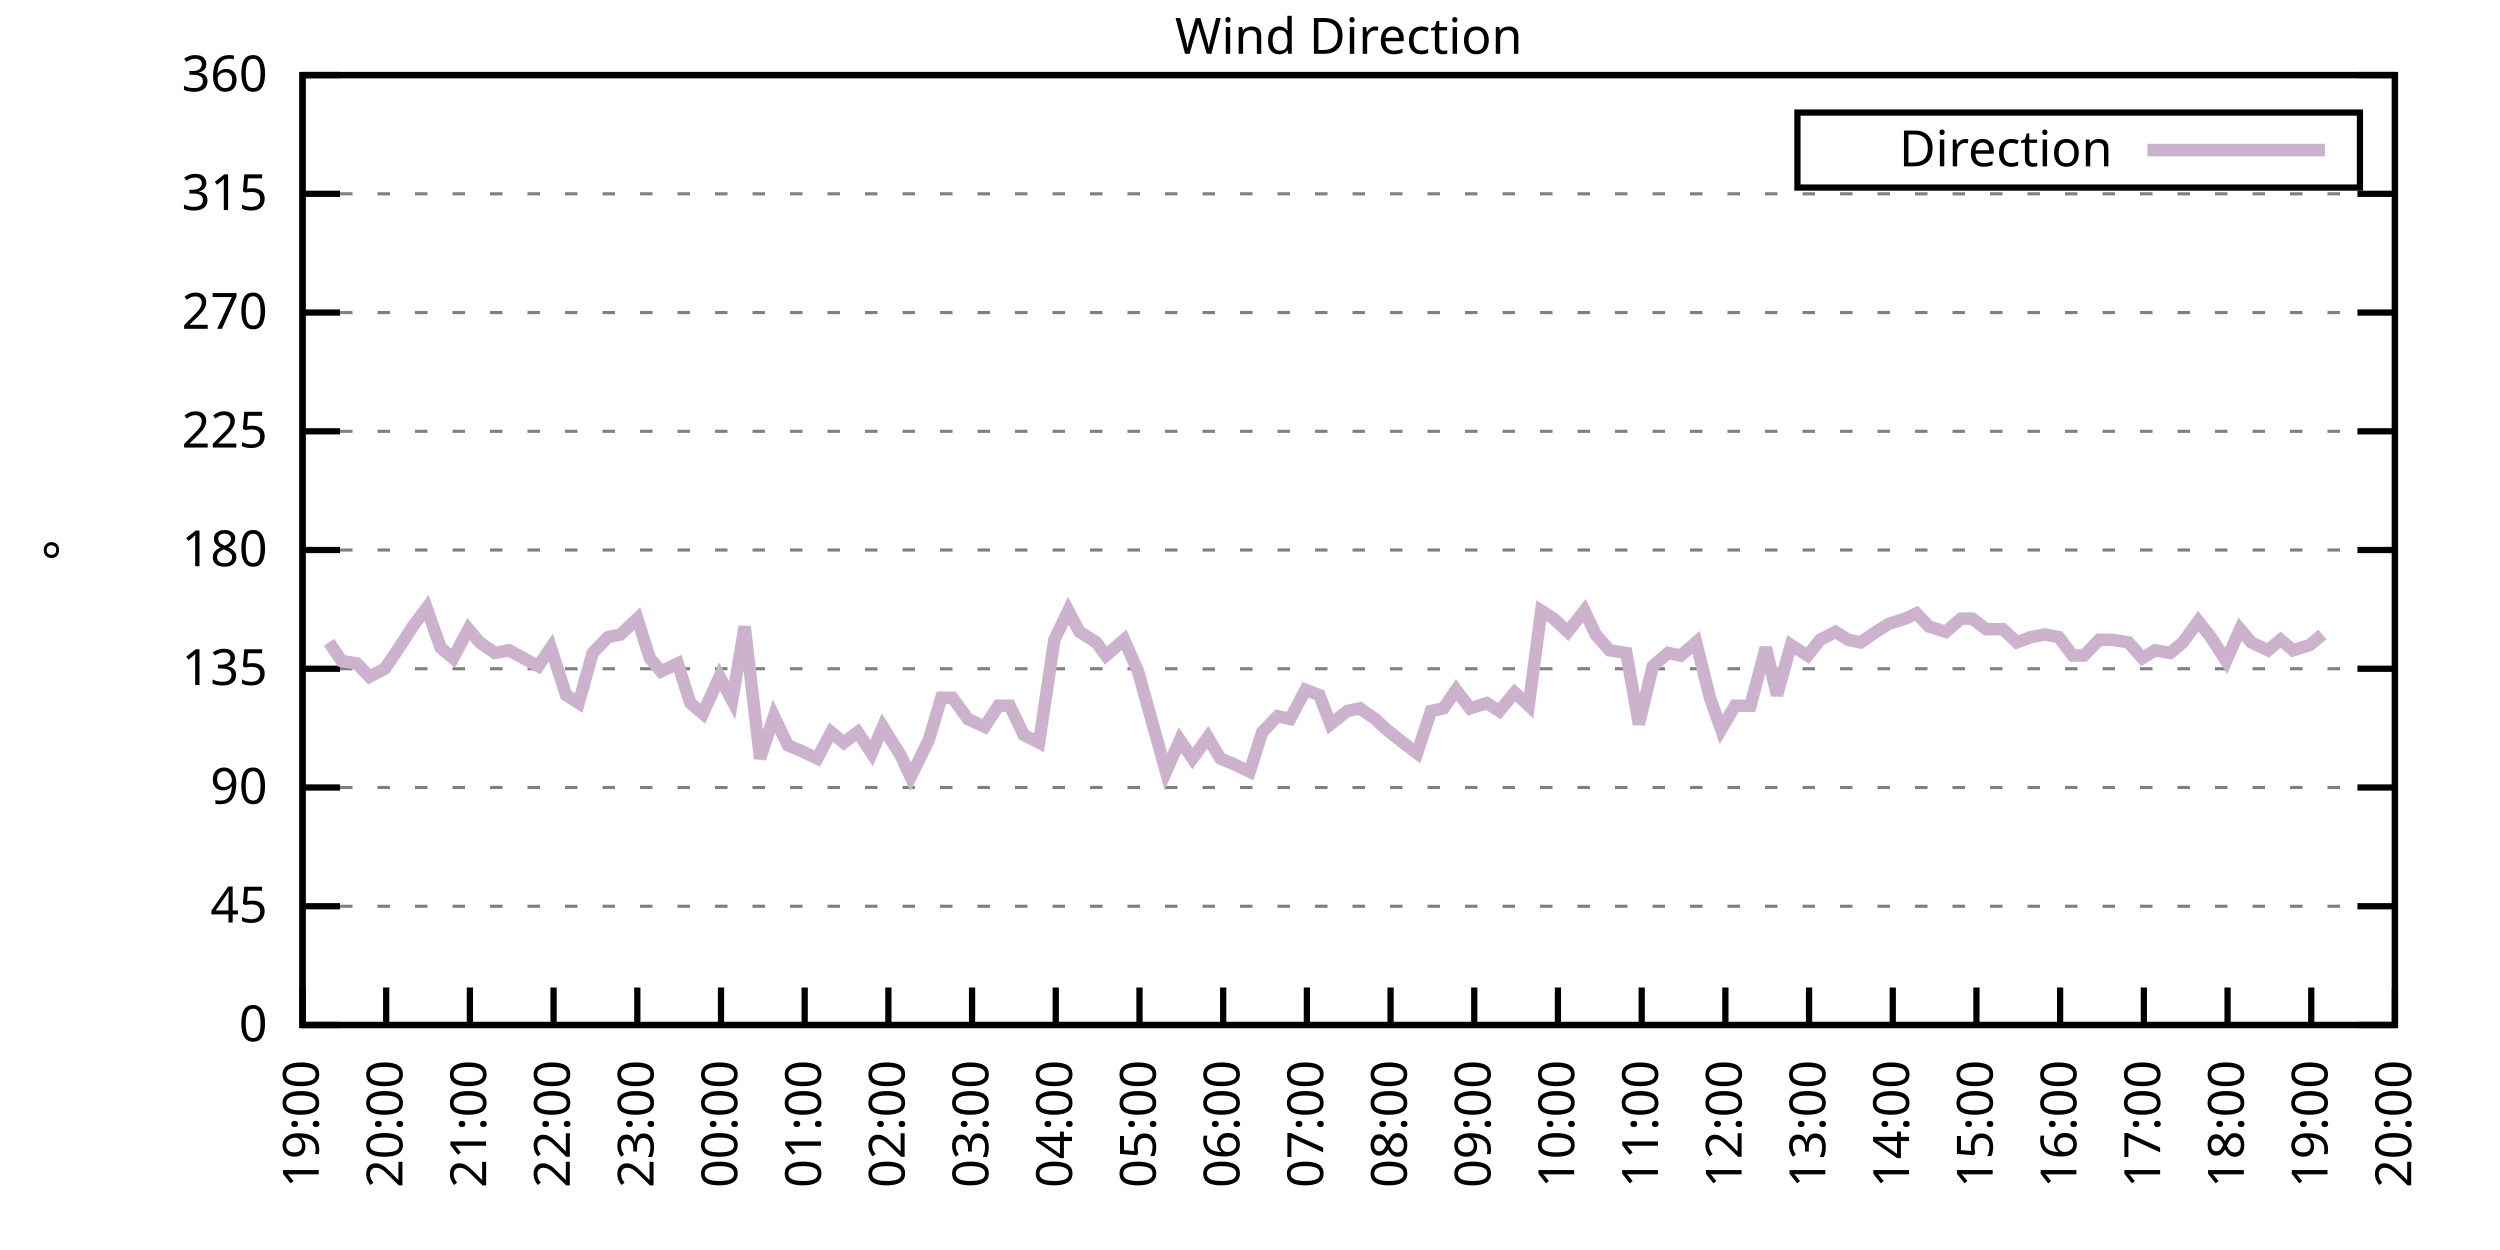
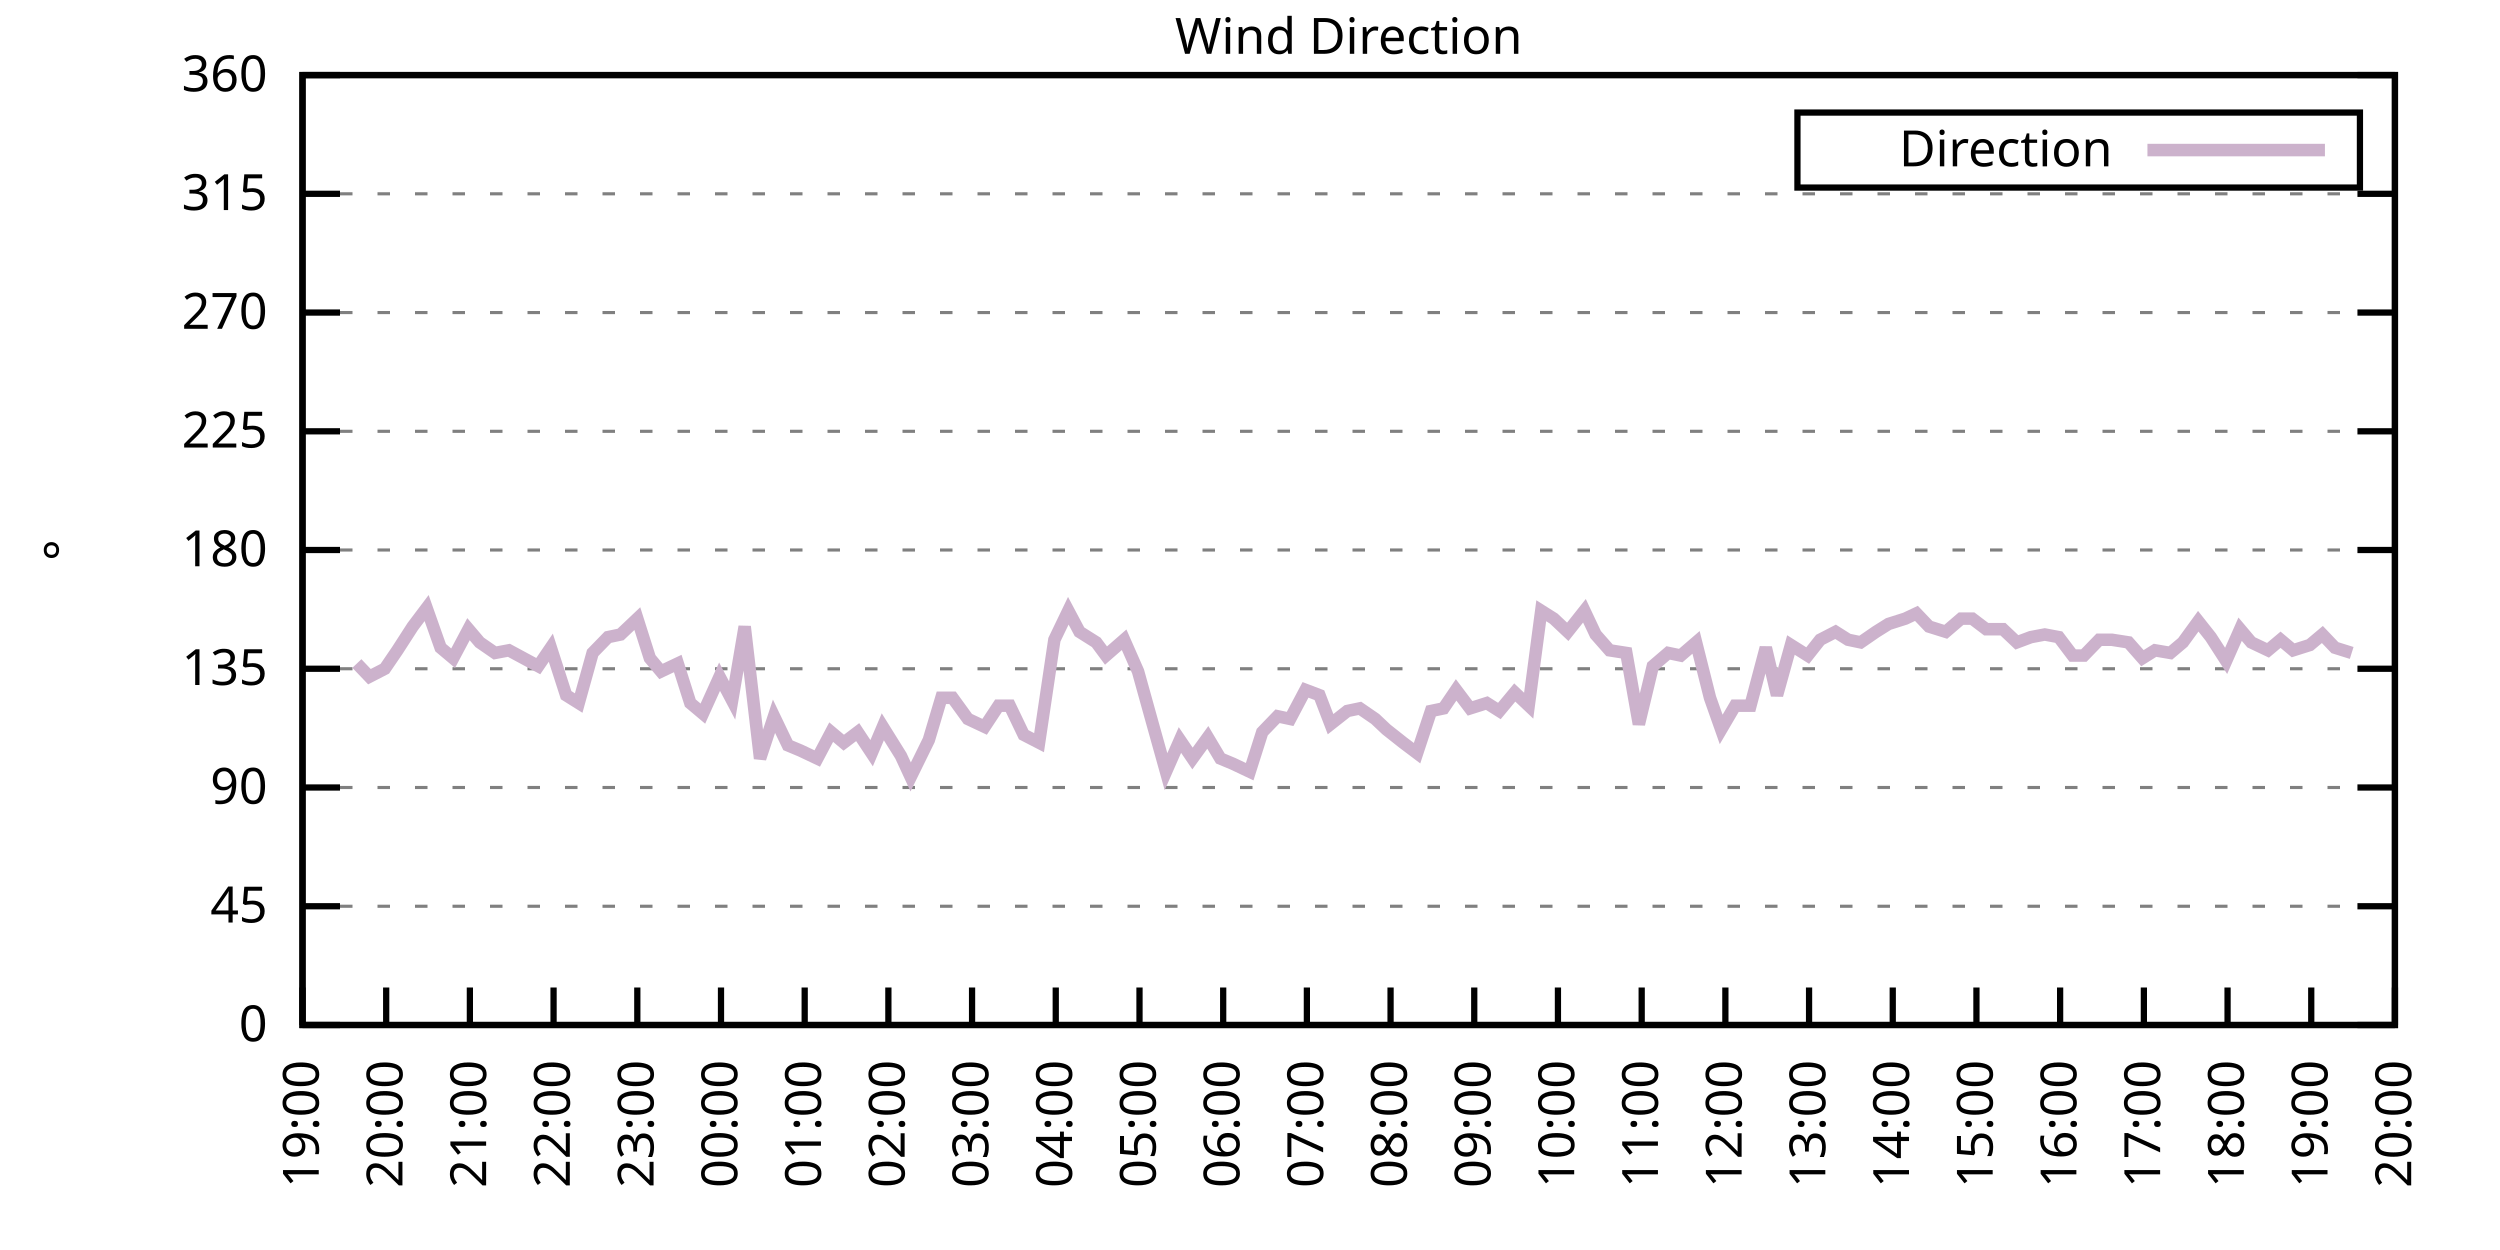
<svg xmlns="http://www.w3.org/2000/svg" xmlns:xlink="http://www.w3.org/1999/xlink" width="400" height="200" viewBox="0 0 400 200">
  <g id="gnuplot_canvas">
    <rect x="0" y="0" width="400" height="200" fill="none" />
    <defs>
      <circle id="gpDot" r="0.5" stroke-width="0.5" stroke="currentColor" />
      <path id="gpPt0" stroke-width="0.333" stroke="currentColor" d="M-1,0 h2 M0,-1 v2" />
      <path id="gpPt1" stroke-width="0.333" stroke="currentColor" d="M-1,-1 L1,1 M1,-1 L-1,1" />
      <path id="gpPt2" stroke-width="0.333" stroke="currentColor" d="M-1,0 L1,0 M0,-1 L0,1 M-1,-1 L1,1 M-1,1 L1,-1" />
      <rect id="gpPt3" stroke-width="0.333" stroke="currentColor" x="-1" y="-1" width="2" height="2" />
      <rect id="gpPt4" stroke-width="0.333" stroke="currentColor" fill="currentColor" x="-1" y="-1" width="2" height="2" />
      <circle id="gpPt5" stroke-width="0.333" stroke="currentColor" cx="0" cy="0" r="1" />
      <use xlink:href="#gpPt5" id="gpPt6" fill="currentColor" stroke="none" />
      <path id="gpPt7" stroke-width="0.333" stroke="currentColor" d="M0,-1.33 L-1.33,0.67 L1.33,0.67 z" />
      <use xlink:href="#gpPt7" id="gpPt8" fill="currentColor" stroke="none" />
      <use xlink:href="#gpPt7" id="gpPt9" stroke="currentColor" transform="rotate(180)" />
      <use xlink:href="#gpPt9" id="gpPt10" fill="currentColor" stroke="none" />
      <use xlink:href="#gpPt3" id="gpPt11" stroke="currentColor" transform="rotate(45)" />
      <use xlink:href="#gpPt11" id="gpPt12" fill="currentColor" stroke="none" />
      <path id="gpPt13" stroke-width="0.333" stroke="currentColor" d="M0,1.330 L1.265,0.411 L0.782,-1.067 L-0.782,-1.076 L-1.265,0.411 z" />
      <use xlink:href="#gpPt13" id="gpPt14" fill="currentColor" stroke="none" />
      <filter id="textbox" filterUnits="objectBoundingBox" x="0" y="0" height="1" width="1">
        <feFlood flood-color="white" flood-opacity="1" result="bgnd" />
        <feComposite in="SourceGraphic" in2="bgnd" operator="atop" />
      </filter>
      <filter id="greybox" filterUnits="objectBoundingBox" x="0" y="0" height="1" width="1">
        <feFlood flood-color="lightgrey" flood-opacity="1" result="grey" />
        <feComposite in="SourceGraphic" in2="grey" operator="atop" />
      </filter>
    </defs>
    <g fill="none" color="white" stroke="currentColor" stroke-width="1.00" stroke-linecap="butt" stroke-linejoin="miter">
</g>
    <g fill="none" color="black" stroke="currentColor" stroke-width="1.00" stroke-linecap="butt" stroke-linejoin="miter">
      <g stroke="none" shape-rendering="crispEdges">
        <polygon fill="rgb(255, 255, 255)" points="48.40,164.00 383.18,164.00 383.18,12.02 48.40,12.02 " />
      </g>
    </g>
    <g fill="none" color="black" stroke="currentColor" stroke-width="1.00" stroke-linecap="butt" stroke-linejoin="miter">
</g>
    <g fill="none" color="black" stroke="black" stroke-width="0.50" stroke-linecap="butt" stroke-linejoin="miter">
</g>
    <g fill="none" color="gray" stroke="currentColor" stroke-width="0.50" stroke-linecap="butt" stroke-linejoin="miter">
      <path stroke="gray" stroke-dasharray="2,4" class="gridline" d="M48.40,164.00 L383.19,164.00  " />
    </g>
    <g fill="none" color="gray" stroke="gray" stroke-width="1.00" stroke-linecap="butt" stroke-linejoin="miter">
</g>
    <g fill="none" color="black" stroke="currentColor" stroke-width="1.00" stroke-linecap="butt" stroke-linejoin="miter">
      <path stroke="black" d="M48.40,164.00 L54.40,164.00 M383.19,164.00 L377.19,164.00  " />
      <g transform="translate(42.80,166.60)" stroke="none" fill="black" font-family="Sans" font-size="8.00" text-anchor="end">
        <text>
          <tspan font-family="Sans"> 0</tspan>
        </text>
      </g>
    </g>
    <g fill="none" color="black" stroke="currentColor" stroke-width="1.00" stroke-linecap="butt" stroke-linejoin="miter">
</g>
    <g fill="none" color="black" stroke="black" stroke-width="0.50" stroke-linecap="butt" stroke-linejoin="miter">
</g>
    <g fill="none" color="gray" stroke="currentColor" stroke-width="0.50" stroke-linecap="butt" stroke-linejoin="miter">
      <path stroke="gray" stroke-dasharray="2,4" class="gridline" d="M48.40,145.00 L383.19,145.00  " />
    </g>
    <g fill="none" color="gray" stroke="gray" stroke-width="1.00" stroke-linecap="butt" stroke-linejoin="miter">
</g>
    <g fill="none" color="black" stroke="currentColor" stroke-width="1.00" stroke-linecap="butt" stroke-linejoin="miter">
      <path stroke="black" d="M48.40,145.00 L54.40,145.00 M383.19,145.00 L377.19,145.00  " />
      <g transform="translate(42.80,147.60)" stroke="none" fill="black" font-family="Sans" font-size="8.00" text-anchor="end">
        <text>
          <tspan font-family="Sans"> 45</tspan>
        </text>
      </g>
    </g>
    <g fill="none" color="black" stroke="currentColor" stroke-width="1.00" stroke-linecap="butt" stroke-linejoin="miter">
</g>
    <g fill="none" color="black" stroke="black" stroke-width="0.50" stroke-linecap="butt" stroke-linejoin="miter">
</g>
    <g fill="none" color="gray" stroke="currentColor" stroke-width="0.50" stroke-linecap="butt" stroke-linejoin="miter">
      <path stroke="gray" stroke-dasharray="2,4" class="gridline" d="M48.40,126.00 L383.19,126.00  " />
    </g>
    <g fill="none" color="gray" stroke="gray" stroke-width="1.00" stroke-linecap="butt" stroke-linejoin="miter">
</g>
    <g fill="none" color="black" stroke="currentColor" stroke-width="1.00" stroke-linecap="butt" stroke-linejoin="miter">
      <path stroke="black" d="M48.40,126.00 L54.40,126.00 M383.19,126.00 L377.19,126.00  " />
      <g transform="translate(42.80,128.60)" stroke="none" fill="black" font-family="Sans" font-size="8.00" text-anchor="end">
        <text>
          <tspan font-family="Sans"> 90</tspan>
        </text>
      </g>
    </g>
    <g fill="none" color="black" stroke="currentColor" stroke-width="1.00" stroke-linecap="butt" stroke-linejoin="miter">
</g>
    <g fill="none" color="black" stroke="black" stroke-width="0.50" stroke-linecap="butt" stroke-linejoin="miter">
</g>
    <g fill="none" color="gray" stroke="currentColor" stroke-width="0.50" stroke-linecap="butt" stroke-linejoin="miter">
      <path stroke="gray" stroke-dasharray="2,4" class="gridline" d="M48.40,107.00 L383.19,107.00  " />
    </g>
    <g fill="none" color="gray" stroke="gray" stroke-width="1.00" stroke-linecap="butt" stroke-linejoin="miter">
</g>
    <g fill="none" color="black" stroke="currentColor" stroke-width="1.00" stroke-linecap="butt" stroke-linejoin="miter">
      <path stroke="black" d="M48.40,107.00 L54.40,107.00 M383.19,107.00 L377.19,107.00  " />
      <g transform="translate(42.80,109.60)" stroke="none" fill="black" font-family="Sans" font-size="8.00" text-anchor="end">
        <text>
          <tspan font-family="Sans"> 135</tspan>
        </text>
      </g>
    </g>
    <g fill="none" color="black" stroke="currentColor" stroke-width="1.00" stroke-linecap="butt" stroke-linejoin="miter">
</g>
    <g fill="none" color="black" stroke="black" stroke-width="0.50" stroke-linecap="butt" stroke-linejoin="miter">
</g>
    <g fill="none" color="gray" stroke="currentColor" stroke-width="0.50" stroke-linecap="butt" stroke-linejoin="miter">
      <path stroke="gray" stroke-dasharray="2,4" class="gridline" d="M48.40,88.00 L383.19,88.00  " />
    </g>
    <g fill="none" color="gray" stroke="gray" stroke-width="1.00" stroke-linecap="butt" stroke-linejoin="miter">
</g>
    <g fill="none" color="black" stroke="currentColor" stroke-width="1.00" stroke-linecap="butt" stroke-linejoin="miter">
      <path stroke="black" d="M48.40,88.00 L54.40,88.00 M383.19,88.00 L377.19,88.00  " />
      <g transform="translate(42.80,90.60)" stroke="none" fill="black" font-family="Sans" font-size="8.00" text-anchor="end">
        <text>
          <tspan font-family="Sans"> 180</tspan>
        </text>
      </g>
    </g>
    <g fill="none" color="black" stroke="currentColor" stroke-width="1.00" stroke-linecap="butt" stroke-linejoin="miter">
</g>
    <g fill="none" color="black" stroke="black" stroke-width="0.50" stroke-linecap="butt" stroke-linejoin="miter">
</g>
    <g fill="none" color="gray" stroke="currentColor" stroke-width="0.50" stroke-linecap="butt" stroke-linejoin="miter">
      <path stroke="gray" stroke-dasharray="2,4" class="gridline" d="M48.40,69.01 L383.19,69.01  " />
    </g>
    <g fill="none" color="gray" stroke="gray" stroke-width="1.00" stroke-linecap="butt" stroke-linejoin="miter">
</g>
    <g fill="none" color="black" stroke="currentColor" stroke-width="1.00" stroke-linecap="butt" stroke-linejoin="miter">
      <path stroke="black" d="M48.40,69.01 L54.40,69.01 M383.19,69.01 L377.19,69.01  " />
      <g transform="translate(42.80,71.61)" stroke="none" fill="black" font-family="Sans" font-size="8.00" text-anchor="end">
        <text>
          <tspan font-family="Sans"> 225</tspan>
        </text>
      </g>
    </g>
    <g fill="none" color="black" stroke="currentColor" stroke-width="1.00" stroke-linecap="butt" stroke-linejoin="miter">
</g>
    <g fill="none" color="black" stroke="black" stroke-width="0.50" stroke-linecap="butt" stroke-linejoin="miter">
</g>
    <g fill="none" color="gray" stroke="currentColor" stroke-width="0.50" stroke-linecap="butt" stroke-linejoin="miter">
      <path stroke="gray" stroke-dasharray="2,4" class="gridline" d="M48.40,50.01 L383.19,50.01  " />
    </g>
    <g fill="none" color="gray" stroke="gray" stroke-width="1.00" stroke-linecap="butt" stroke-linejoin="miter">
</g>
    <g fill="none" color="black" stroke="currentColor" stroke-width="1.00" stroke-linecap="butt" stroke-linejoin="miter">
      <path stroke="black" d="M48.40,50.01 L54.40,50.01 M383.19,50.01 L377.19,50.01  " />
      <g transform="translate(42.80,52.61)" stroke="none" fill="black" font-family="Sans" font-size="8.00" text-anchor="end">
        <text>
          <tspan font-family="Sans"> 270</tspan>
        </text>
      </g>
    </g>
    <g fill="none" color="black" stroke="currentColor" stroke-width="1.00" stroke-linecap="butt" stroke-linejoin="miter">
</g>
    <g fill="none" color="black" stroke="black" stroke-width="0.50" stroke-linecap="butt" stroke-linejoin="miter">
</g>
    <g fill="none" color="gray" stroke="currentColor" stroke-width="0.50" stroke-linecap="butt" stroke-linejoin="miter">
      <path stroke="gray" stroke-dasharray="2,4" class="gridline" d="M48.40,31.01 L383.19,31.01  " />
    </g>
    <g fill="none" color="gray" stroke="gray" stroke-width="1.00" stroke-linecap="butt" stroke-linejoin="miter">
</g>
    <g fill="none" color="black" stroke="currentColor" stroke-width="1.00" stroke-linecap="butt" stroke-linejoin="miter">
      <path stroke="black" d="M48.40,31.01 L54.40,31.01 M383.19,31.01 L377.19,31.01  " />
      <g transform="translate(42.80,33.61)" stroke="none" fill="black" font-family="Sans" font-size="8.00" text-anchor="end">
        <text>
          <tspan font-family="Sans"> 315</tspan>
        </text>
      </g>
    </g>
    <g fill="none" color="black" stroke="currentColor" stroke-width="1.00" stroke-linecap="butt" stroke-linejoin="miter">
</g>
    <g fill="none" color="black" stroke="black" stroke-width="0.50" stroke-linecap="butt" stroke-linejoin="miter">
</g>
    <g fill="none" color="gray" stroke="currentColor" stroke-width="0.50" stroke-linecap="butt" stroke-linejoin="miter">
      <path stroke="gray" stroke-dasharray="2,4" class="gridline" d="M48.40,12.01 L383.19,12.01  " />
    </g>
    <g fill="none" color="gray" stroke="gray" stroke-width="1.00" stroke-linecap="butt" stroke-linejoin="miter">
</g>
    <g fill="none" color="black" stroke="currentColor" stroke-width="1.00" stroke-linecap="butt" stroke-linejoin="miter">
      <path stroke="black" d="M48.40,12.01 L54.40,12.01 M383.19,12.01 L377.19,12.01  " />
      <g transform="translate(42.80,14.61)" stroke="none" fill="black" font-family="Sans" font-size="8.00" text-anchor="end">
        <text>
          <tspan font-family="Sans"> 360</tspan>
        </text>
      </g>
    </g>
    <g fill="none" color="black" stroke="currentColor" stroke-width="1.00" stroke-linecap="butt" stroke-linejoin="miter">
      <path stroke="black" d="M48.40,164.00 L48.40,158.00  " />
      <g transform="translate(51.00,169.60) rotate(270.00)" stroke="none" fill="black" font-family="Sans" font-size="8.00" text-anchor="end">
        <text>
          <tspan font-family="Sans">19:00</tspan>
        </text>
      </g>
    </g>
    <g fill="none" color="black" stroke="currentColor" stroke-width="1.00" stroke-linecap="butt" stroke-linejoin="miter">
      <path stroke="black" d="M61.79,164.00 L61.79,158.00  " />
      <g transform="translate(64.39,169.60) rotate(270.00)" stroke="none" fill="black" font-family="Sans" font-size="8.00" text-anchor="end">
        <text>
          <tspan font-family="Sans">20:00</tspan>
        </text>
      </g>
    </g>
    <g fill="none" color="black" stroke="currentColor" stroke-width="1.00" stroke-linecap="butt" stroke-linejoin="miter">
      <path stroke="black" d="M75.18,164.00 L75.18,158.00  " />
      <g transform="translate(77.78,169.60) rotate(270.00)" stroke="none" fill="black" font-family="Sans" font-size="8.00" text-anchor="end">
        <text>
          <tspan font-family="Sans">21:00</tspan>
        </text>
      </g>
    </g>
    <g fill="none" color="black" stroke="currentColor" stroke-width="1.00" stroke-linecap="butt" stroke-linejoin="miter">
      <path stroke="black" d="M88.57,164.00 L88.57,158.00  " />
      <g transform="translate(91.17,169.60) rotate(270.00)" stroke="none" fill="black" font-family="Sans" font-size="8.00" text-anchor="end">
        <text>
          <tspan font-family="Sans">22:00</tspan>
        </text>
      </g>
    </g>
    <g fill="none" color="black" stroke="currentColor" stroke-width="1.00" stroke-linecap="butt" stroke-linejoin="miter">
      <path stroke="black" d="M101.97,164.00 L101.97,158.00  " />
      <g transform="translate(104.57,169.60) rotate(270.00)" stroke="none" fill="black" font-family="Sans" font-size="8.00" text-anchor="end">
        <text>
          <tspan font-family="Sans">23:00</tspan>
        </text>
      </g>
    </g>
    <g fill="none" color="black" stroke="currentColor" stroke-width="1.00" stroke-linecap="butt" stroke-linejoin="miter">
      <path stroke="black" d="M115.36,164.00 L115.36,158.00  " />
      <g transform="translate(117.96,169.60) rotate(270.00)" stroke="none" fill="black" font-family="Sans" font-size="8.00" text-anchor="end">
        <text>
          <tspan font-family="Sans">00:00</tspan>
        </text>
      </g>
    </g>
    <g fill="none" color="black" stroke="currentColor" stroke-width="1.00" stroke-linecap="butt" stroke-linejoin="miter">
      <path stroke="black" d="M128.75,164.00 L128.75,158.00  " />
      <g transform="translate(131.35,169.60) rotate(270.00)" stroke="none" fill="black" font-family="Sans" font-size="8.00" text-anchor="end">
        <text>
          <tspan font-family="Sans">01:00</tspan>
        </text>
      </g>
    </g>
    <g fill="none" color="black" stroke="currentColor" stroke-width="1.00" stroke-linecap="butt" stroke-linejoin="miter">
      <path stroke="black" d="M142.14,164.00 L142.14,158.00  " />
      <g transform="translate(144.74,169.60) rotate(270.00)" stroke="none" fill="black" font-family="Sans" font-size="8.00" text-anchor="end">
        <text>
          <tspan font-family="Sans">02:00</tspan>
        </text>
      </g>
    </g>
    <g fill="none" color="black" stroke="currentColor" stroke-width="1.00" stroke-linecap="butt" stroke-linejoin="miter">
      <path stroke="black" d="M155.53,164.00 L155.53,158.00  " />
      <g transform="translate(158.13,169.60) rotate(270.00)" stroke="none" fill="black" font-family="Sans" font-size="8.00" text-anchor="end">
        <text>
          <tspan font-family="Sans">03:00</tspan>
        </text>
      </g>
    </g>
    <g fill="none" color="black" stroke="currentColor" stroke-width="1.00" stroke-linecap="butt" stroke-linejoin="miter">
      <path stroke="black" d="M168.92,164.00 L168.92,158.00  " />
      <g transform="translate(171.52,169.60) rotate(270.00)" stroke="none" fill="black" font-family="Sans" font-size="8.00" text-anchor="end">
        <text>
          <tspan font-family="Sans">04:00</tspan>
        </text>
      </g>
    </g>
    <g fill="none" color="black" stroke="currentColor" stroke-width="1.00" stroke-linecap="butt" stroke-linejoin="miter">
      <path stroke="black" d="M182.32,164.00 L182.32,158.00  " />
      <g transform="translate(184.92,169.60) rotate(270.00)" stroke="none" fill="black" font-family="Sans" font-size="8.00" text-anchor="end">
        <text>
          <tspan font-family="Sans">05:00</tspan>
        </text>
      </g>
    </g>
    <g fill="none" color="black" stroke="currentColor" stroke-width="1.00" stroke-linecap="butt" stroke-linejoin="miter">
      <path stroke="black" d="M195.71,164.00 L195.71,158.00  " />
      <g transform="translate(198.31,169.60) rotate(270.00)" stroke="none" fill="black" font-family="Sans" font-size="8.00" text-anchor="end">
        <text>
          <tspan font-family="Sans">06:00</tspan>
        </text>
      </g>
    </g>
    <g fill="none" color="black" stroke="currentColor" stroke-width="1.00" stroke-linecap="butt" stroke-linejoin="miter">
      <path stroke="black" d="M209.10,164.00 L209.10,158.00  " />
      <g transform="translate(211.70,169.60) rotate(270.00)" stroke="none" fill="black" font-family="Sans" font-size="8.00" text-anchor="end">
        <text>
          <tspan font-family="Sans">07:00</tspan>
        </text>
      </g>
    </g>
    <g fill="none" color="black" stroke="currentColor" stroke-width="1.00" stroke-linecap="butt" stroke-linejoin="miter">
      <path stroke="black" d="M222.49,164.00 L222.49,158.00  " />
      <g transform="translate(225.09,169.60) rotate(270.00)" stroke="none" fill="black" font-family="Sans" font-size="8.00" text-anchor="end">
        <text>
          <tspan font-family="Sans">08:00</tspan>
        </text>
      </g>
    </g>
    <g fill="none" color="black" stroke="currentColor" stroke-width="1.00" stroke-linecap="butt" stroke-linejoin="miter">
      <path stroke="black" d="M235.88,164.00 L235.88,158.00  " />
      <g transform="translate(238.48,169.60) rotate(270.00)" stroke="none" fill="black" font-family="Sans" font-size="8.00" text-anchor="end">
        <text>
          <tspan font-family="Sans">09:00</tspan>
        </text>
      </g>
    </g>
    <g fill="none" color="black" stroke="currentColor" stroke-width="1.00" stroke-linecap="butt" stroke-linejoin="miter">
      <path stroke="black" d="M249.27,164.00 L249.27,158.00  " />
      <g transform="translate(251.87,169.60) rotate(270.00)" stroke="none" fill="black" font-family="Sans" font-size="8.00" text-anchor="end">
        <text>
          <tspan font-family="Sans">10:00</tspan>
        </text>
      </g>
    </g>
    <g fill="none" color="black" stroke="currentColor" stroke-width="1.00" stroke-linecap="butt" stroke-linejoin="miter">
      <path stroke="black" d="M262.67,164.00 L262.67,158.00  " />
      <g transform="translate(265.27,169.60) rotate(270.00)" stroke="none" fill="black" font-family="Sans" font-size="8.00" text-anchor="end">
        <text>
          <tspan font-family="Sans">11:00</tspan>
        </text>
      </g>
    </g>
    <g fill="none" color="black" stroke="currentColor" stroke-width="1.00" stroke-linecap="butt" stroke-linejoin="miter">
      <path stroke="black" d="M276.06,164.00 L276.06,158.00  " />
      <g transform="translate(278.66,169.60) rotate(270.00)" stroke="none" fill="black" font-family="Sans" font-size="8.00" text-anchor="end">
        <text>
          <tspan font-family="Sans">12:00</tspan>
        </text>
      </g>
    </g>
    <g fill="none" color="black" stroke="currentColor" stroke-width="1.00" stroke-linecap="butt" stroke-linejoin="miter">
      <path stroke="black" d="M289.45,164.00 L289.45,158.00  " />
      <g transform="translate(292.05,169.60) rotate(270.00)" stroke="none" fill="black" font-family="Sans" font-size="8.00" text-anchor="end">
        <text>
          <tspan font-family="Sans">13:00</tspan>
        </text>
      </g>
    </g>
    <g fill="none" color="black" stroke="currentColor" stroke-width="1.00" stroke-linecap="butt" stroke-linejoin="miter">
      <path stroke="black" d="M302.84,164.00 L302.84,158.00  " />
      <g transform="translate(305.44,169.60) rotate(270.00)" stroke="none" fill="black" font-family="Sans" font-size="8.00" text-anchor="end">
        <text>
          <tspan font-family="Sans">14:00</tspan>
        </text>
      </g>
    </g>
    <g fill="none" color="black" stroke="currentColor" stroke-width="1.00" stroke-linecap="butt" stroke-linejoin="miter">
      <path stroke="black" d="M316.23,164.00 L316.23,158.00  " />
      <g transform="translate(318.83,169.60) rotate(270.00)" stroke="none" fill="black" font-family="Sans" font-size="8.00" text-anchor="end">
        <text>
          <tspan font-family="Sans">15:00</tspan>
        </text>
      </g>
    </g>
    <g fill="none" color="black" stroke="currentColor" stroke-width="1.00" stroke-linecap="butt" stroke-linejoin="miter">
      <path stroke="black" d="M329.62,164.00 L329.62,158.00  " />
      <g transform="translate(332.22,169.60) rotate(270.00)" stroke="none" fill="black" font-family="Sans" font-size="8.00" text-anchor="end">
        <text>
          <tspan font-family="Sans">16:00</tspan>
        </text>
      </g>
    </g>
    <g fill="none" color="black" stroke="currentColor" stroke-width="1.00" stroke-linecap="butt" stroke-linejoin="miter">
      <path stroke="black" d="M343.02,164.00 L343.02,158.00  " />
      <g transform="translate(345.62,169.60) rotate(270.00)" stroke="none" fill="black" font-family="Sans" font-size="8.00" text-anchor="end">
        <text>
          <tspan font-family="Sans">17:00</tspan>
        </text>
      </g>
    </g>
    <g fill="none" color="black" stroke="currentColor" stroke-width="1.00" stroke-linecap="butt" stroke-linejoin="miter">
      <path stroke="black" d="M356.41,164.00 L356.41,158.00  " />
      <g transform="translate(359.01,169.60) rotate(270.00)" stroke="none" fill="black" font-family="Sans" font-size="8.00" text-anchor="end">
        <text>
          <tspan font-family="Sans">18:00</tspan>
        </text>
      </g>
    </g>
    <g fill="none" color="black" stroke="currentColor" stroke-width="1.00" stroke-linecap="butt" stroke-linejoin="miter">
      <path stroke="black" d="M369.80,164.00 L369.80,158.00  " />
      <g transform="translate(372.40,169.60) rotate(270.00)" stroke="none" fill="black" font-family="Sans" font-size="8.00" text-anchor="end">
        <text>
          <tspan font-family="Sans">19:00</tspan>
        </text>
      </g>
    </g>
    <g fill="none" color="black" stroke="currentColor" stroke-width="1.00" stroke-linecap="butt" stroke-linejoin="miter">
      <path stroke="black" d="M383.19,164.00 L383.19,158.00  " />
      <g transform="translate(385.79,169.60) rotate(270.00)" stroke="none" fill="black" font-family="Sans" font-size="8.00" text-anchor="end">
        <text>
          <tspan font-family="Sans">20:00</tspan>
        </text>
      </g>
    </g>
    <g fill="none" color="black" stroke="currentColor" stroke-width="1.00" stroke-linecap="butt" stroke-linejoin="miter">
</g>
    <g fill="none" color="black" stroke="currentColor" stroke-width="1.00" stroke-linecap="butt" stroke-linejoin="miter">
      <path stroke="black" d="M48.40,12.01 L48.40,164.00 L383.19,164.00 L383.19,12.01 L48.40,12.01 Z  " />
    </g>
    <g fill="none" color="black" stroke="currentColor" stroke-width="1.00" stroke-linecap="butt" stroke-linejoin="miter">
</g>
    <g fill="none" color="black" stroke="currentColor" stroke-width="1.00" stroke-linecap="butt" stroke-linejoin="miter">
      <path stroke="black" d="M287.59,30.01 L287.59,18.01 L377.59,18.01 L377.59,30.01 L287.59,30.01 Z  " />
    </g>
    <g id="Wind_direction_plot_1">
      <g fill="none" color="white" stroke="black" stroke-width="2.00" stroke-linecap="butt" stroke-linejoin="miter">
</g>
      <g fill="none" color="black" stroke="currentColor" stroke-width="2.00" stroke-linecap="butt" stroke-linejoin="miter">
        <g transform="translate(337.99,26.61)" stroke="none" fill="black" font-family="Sans" font-size="8.00" text-anchor="end">
          <text>
            <tspan font-family="Sans">Direction</tspan>
          </text>
        </g>
      </g>
      <g fill="none" color="black" stroke="currentColor" stroke-width="2.00" stroke-linecap="butt" stroke-linejoin="miter">
-         <path stroke="rgb(204, 178, 204)" d="M343.59,24.01 L371.99,24.01 M52.64,102.78 L54.65,105.74 L57.10,106.16 L59.11,108.27 L61.57,107.00 L63.58,104.05   L66.03,100.25 L68.26,97.29 L70.50,103.63 L72.50,105.31 L74.96,100.67 L76.75,102.78 L79.20,104.47 L81.43,104.05   L86.12,106.58 L88.13,103.63 L90.58,111.23 L92.59,112.49 L94.82,104.47 L97.28,101.94 L99.29,101.52 L101.97,98.98   L103.98,105.31 L105.76,107.43 L108.44,106.16 L110.45,112.49 L112.46,114.18 L115.13,108.27 L117.14,112.07 L119.15,100.25   L121.61,121.36 L123.84,114.60 L126.07,119.25 L128.08,120.09 L130.76,121.36 L132.99,117.14 L135.00,118.83 L137.23,117.14   L139.46,120.51 L141.25,116.29 L144.15,120.94 L145.71,124.31 L148.61,118.40 L150.62,111.65 L152.41,111.65 L154.86,115.03   L157.54,116.29 L159.77,112.91 L161.56,112.91 L163.79,117.56 L166.25,118.83 L168.70,102.36 L170.93,97.72 L172.72,101.09   L175.40,102.78 L176.96,104.89 L179.86,102.36 L182.09,107.43 L184.32,115.45 L186.56,123.47 L188.79,118.40 L190.80,121.36   L193.25,117.98 L195.26,121.36 L197.27,122.20 L199.95,123.47 L201.96,117.14 L204.41,114.60 L206.42,115.03 L208.88,110.38   L211.11,111.23 L212.89,115.87 L215.57,113.76 L217.58,113.34 L220.04,115.03 L221.82,116.71 L224.50,118.83 L226.73,120.51   L228.96,113.76 L230.97,113.34 L232.98,110.38 L235.21,113.34 L237.89,112.49 L239.90,113.76 L242.36,110.80 L244.59,112.91   L246.60,97.72 L248.60,98.98 L250.84,101.09 L253.51,97.72 L255.30,101.52 L257.53,104.05 L260.21,104.47 L262.22,115.87   L264.45,106.58 L266.91,104.47 L268.92,104.89 L271.37,102.78 L273.60,111.65 L275.39,116.71 L277.62,112.91 L280.07,112.91   L282.53,103.63 L284.32,111.23 L286.55,103.20 L289.23,104.89 L291.23,102.36 L293.69,101.09 L295.70,102.36 L297.71,102.78   L300.16,101.09 L302.17,99.83 L304.85,98.98 L306.63,98.14 L308.64,100.25 L311.32,101.09 L313.78,98.98 L315.56,98.98   L317.79,100.67 L320.47,100.67 L322.70,102.78 L324.94,101.94 L327.17,101.52 L329.40,101.94 L331.63,104.89 L333.42,104.89   L335.87,102.36 L337.88,102.36 L340.56,102.78 L342.79,105.31 L344.80,104.05 L347.26,104.47 L349.26,102.78 L351.72,99.40   L353.73,101.94 L356.18,105.74 L358.42,100.67 L360.20,102.78 L362.88,104.05 L364.89,102.36 L366.90,104.05 L369.58,103.20   L371.58,101.52  " />
+         <path stroke="rgb(204, 178, 204)" d="M343.59,24.01 L371.99,24.01 M57.10,106.16 L59.11,108.27 L61.57,107.00 L63.58,104.05 L66.03,100.25 L68.26,97.29   L70.50,103.63 L72.50,105.31 L74.96,100.67 L76.75,102.78 L79.20,104.47 L81.43,104.05 L86.12,106.58 L88.13,103.63   L90.58,111.23 L92.59,112.49 L94.82,104.47 L97.28,101.94 L99.29,101.52 L101.97,98.98 L103.98,105.31 L105.76,107.43   L108.44,106.16 L110.45,112.49 L112.46,114.18 L115.13,108.27 L117.14,112.07 L119.15,100.25 L121.61,121.36 L123.84,114.60   L126.07,119.25 L128.08,120.09 L130.76,121.36 L132.99,117.14 L135.00,118.83 L137.23,117.14 L139.46,120.51 L141.25,116.29   L144.15,120.94 L145.71,124.31 L148.61,118.40 L150.62,111.65 L152.41,111.65 L154.86,115.03 L157.54,116.29 L159.77,112.91   L161.56,112.91 L163.79,117.56 L166.25,118.83 L168.70,102.36 L170.93,97.72 L172.72,101.09 L175.40,102.78 L176.96,104.89   L179.86,102.36 L182.09,107.43 L184.32,115.45 L186.56,123.47 L188.79,118.40 L190.80,121.36 L193.25,117.98 L195.26,121.36   L197.27,122.20 L199.95,123.47 L201.96,117.14 L204.41,114.60 L206.42,115.03 L208.88,110.38 L211.11,111.23 L212.89,115.87   L215.57,113.76 L217.58,113.34 L220.04,115.03 L221.82,116.71 L224.50,118.83 L226.73,120.51 L228.96,113.76 L230.97,113.34   L232.98,110.38 L235.21,113.34 L237.89,112.49 L239.90,113.76 L242.36,110.80 L244.59,112.91 L246.60,97.72 L248.60,98.98   L250.84,101.09 L253.51,97.72 L255.30,101.52 L257.53,104.05 L260.21,104.47 L262.22,115.87 L264.45,106.58 L266.91,104.47   L268.92,104.89 L271.37,102.78 L273.60,111.65 L275.39,116.71 L277.62,112.91 L280.07,112.91 L282.53,103.63 L284.32,111.23   L286.55,103.20 L289.23,104.89 L291.23,102.36 L293.69,101.09 L295.70,102.36 L297.71,102.78 L300.16,101.09 L302.17,99.83   L304.85,98.98 L306.63,98.14 L308.64,100.25 L311.32,101.09 L313.78,98.98 L315.56,98.98 L317.79,100.67 L320.47,100.67   L322.70,102.78 L324.94,101.94 L327.17,101.52 L329.40,101.94 L331.63,104.89 L333.42,104.89 L335.87,102.36 L337.88,102.36   L340.56,102.78 L342.79,105.31 L344.80,104.05 L347.26,104.47 L349.26,102.78 L351.72,99.40 L353.73,101.94 L356.18,105.74   L358.42,100.67 L360.20,102.78 L362.88,104.05 L364.89,102.36 L366.90,104.05 L369.58,103.20 L371.58,101.52 L373.59,103.63   L376.27,104.47  " />
      </g>
    </g>
    <g fill="none" color="black" stroke="currentColor" stroke-width="2.00" stroke-linecap="butt" stroke-linejoin="miter">
</g>
    <g fill="none" color="black" stroke="black" stroke-width="1.00" stroke-linecap="butt" stroke-linejoin="miter">
</g>
    <g fill="none" color="black" stroke="currentColor" stroke-width="1.00" stroke-linecap="butt" stroke-linejoin="miter">
      <path stroke="black" d="M48.40,12.01 L48.40,164.00 L383.19,164.00 L383.19,12.01 L48.40,12.01 Z  " />
      <g transform="translate(12.80,88.01) rotate(270.00)" stroke="none" fill="black" font-family="Sans" font-size="8.00" text-anchor="middle">
        <text>
          <tspan font-family="Sans">°</tspan>
        </text>
      </g>
    </g>
    <g fill="none" color="black" stroke="currentColor" stroke-width="1.00" stroke-linecap="butt" stroke-linejoin="miter">
</g>
    <g fill="none" color="black" stroke="currentColor" stroke-width="1.00" stroke-linecap="butt" stroke-linejoin="miter">
      <g transform="translate(215.79,8.61)" stroke="none" fill="black" font-family="Sans" font-size="8.00" text-anchor="middle">
        <text>
          <tspan font-family="Sans">Wind Direction</tspan>
        </text>
      </g>
    </g>
    <g fill="none" color="black" stroke="currentColor" stroke-width="1.00" stroke-linecap="butt" stroke-linejoin="miter">
</g>
  </g>
</svg>
